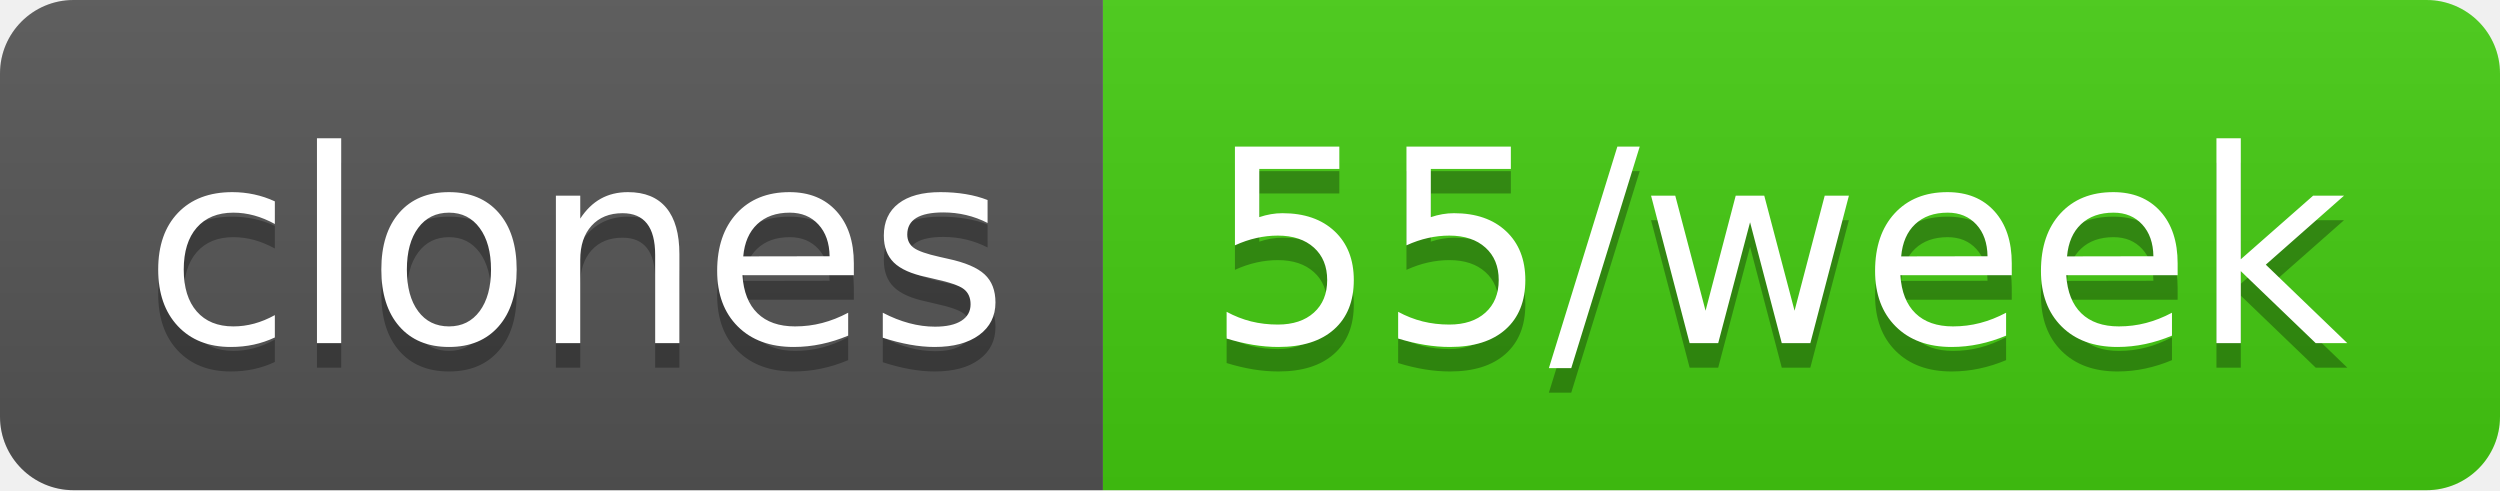
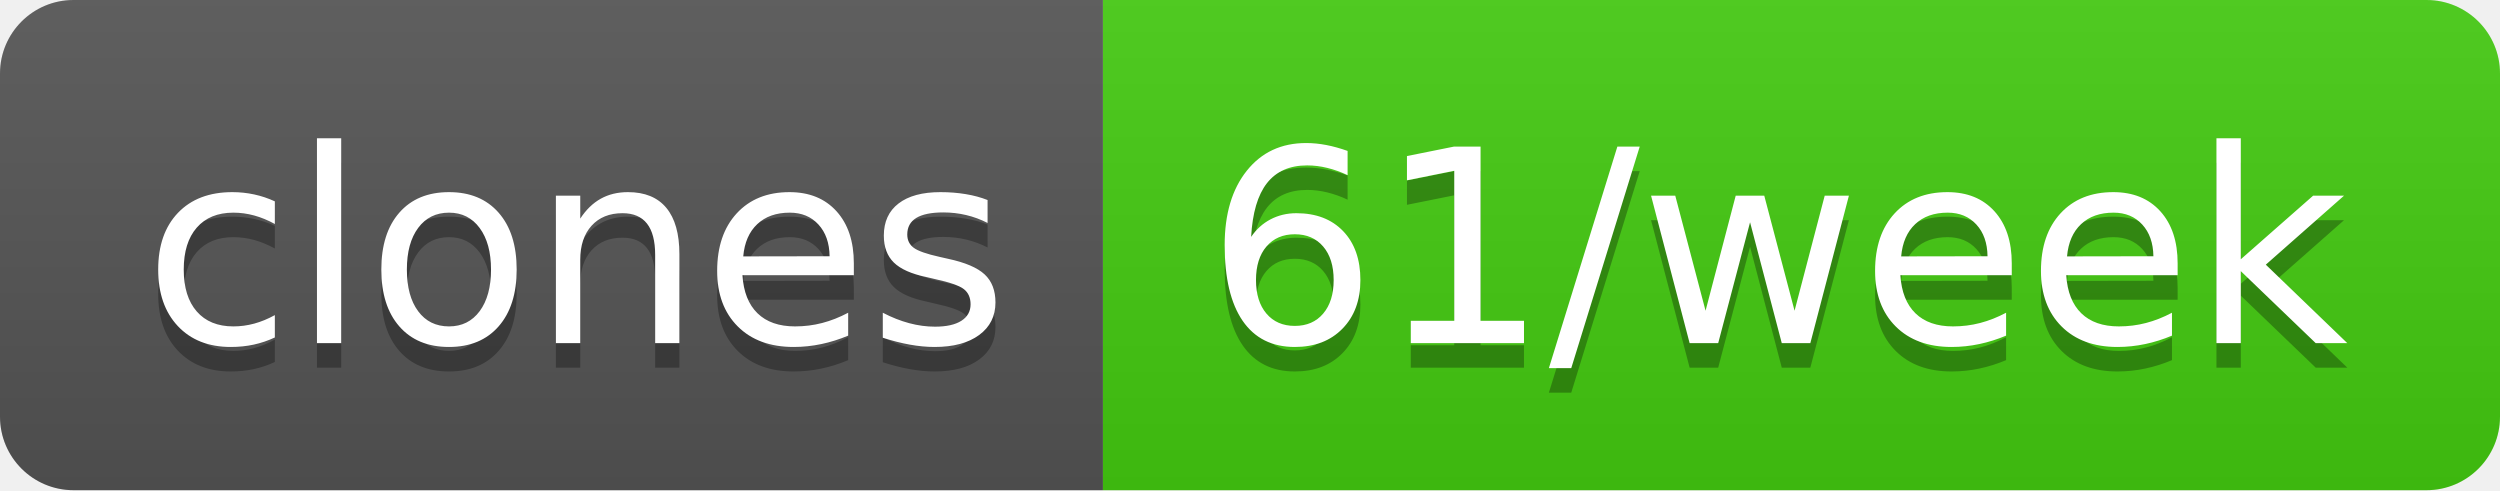
- <svg xmlns="http://www.w3.org/2000/svg" width="102" height="20" role="img" aria-label="clones: 55/week">
+ <svg xmlns="http://www.w3.org/2000/svg" width="102" height="20" role="img" aria-label="clones: 61/week">
  <linearGradient id="s" x2="0" y2="100%">
    <stop offset="0" stop-color="#bbb" stop-opacity=".1" />
    <stop offset="1" stop-opacity=".1" />
  </linearGradient>
  <clipPath id="r">
    <rect width="102" height="20" rx="3" fill="#fff" />
  </clipPath>
  <g clip-path="url(#r)">
    <rect width="45" height="20" fill="#555" />
    <rect x="45" width="57" height="20" fill="#4c1" />
    <rect width="102" height="20" fill="url(#s)" />
  </g>
  <g fill="#fff" text-anchor="middle" font-family="Verdana,Geneva,DejaVu Sans,sans-serif" text-rendering="geometricPrecision" font-size="110">
    <text aria-hidden="true" x="235" y="150" fill="#010101" fill-opacity=".3" transform="scale(.1)" textLength="350">clones</text>
    <text x="235" y="140" transform="scale(.1)" fill="#fff" textLength="350">clones</text>
-     <text aria-hidden="true" x="725" y="150" fill="#010101" fill-opacity=".3" transform="scale(.1)" textLength="470">55/week</text>
-     <text x="725" y="140" transform="scale(.1)" fill="#fff" textLength="470">55/week</text>
+     <text aria-hidden="true" x="725" y="150" fill="#010101" fill-opacity=".3" transform="scale(.1)" textLength="470">61/week</text>
+     <text x="725" y="140" transform="scale(.1)" fill="#fff" textLength="470">61/week</text>
  </g>
</svg>
